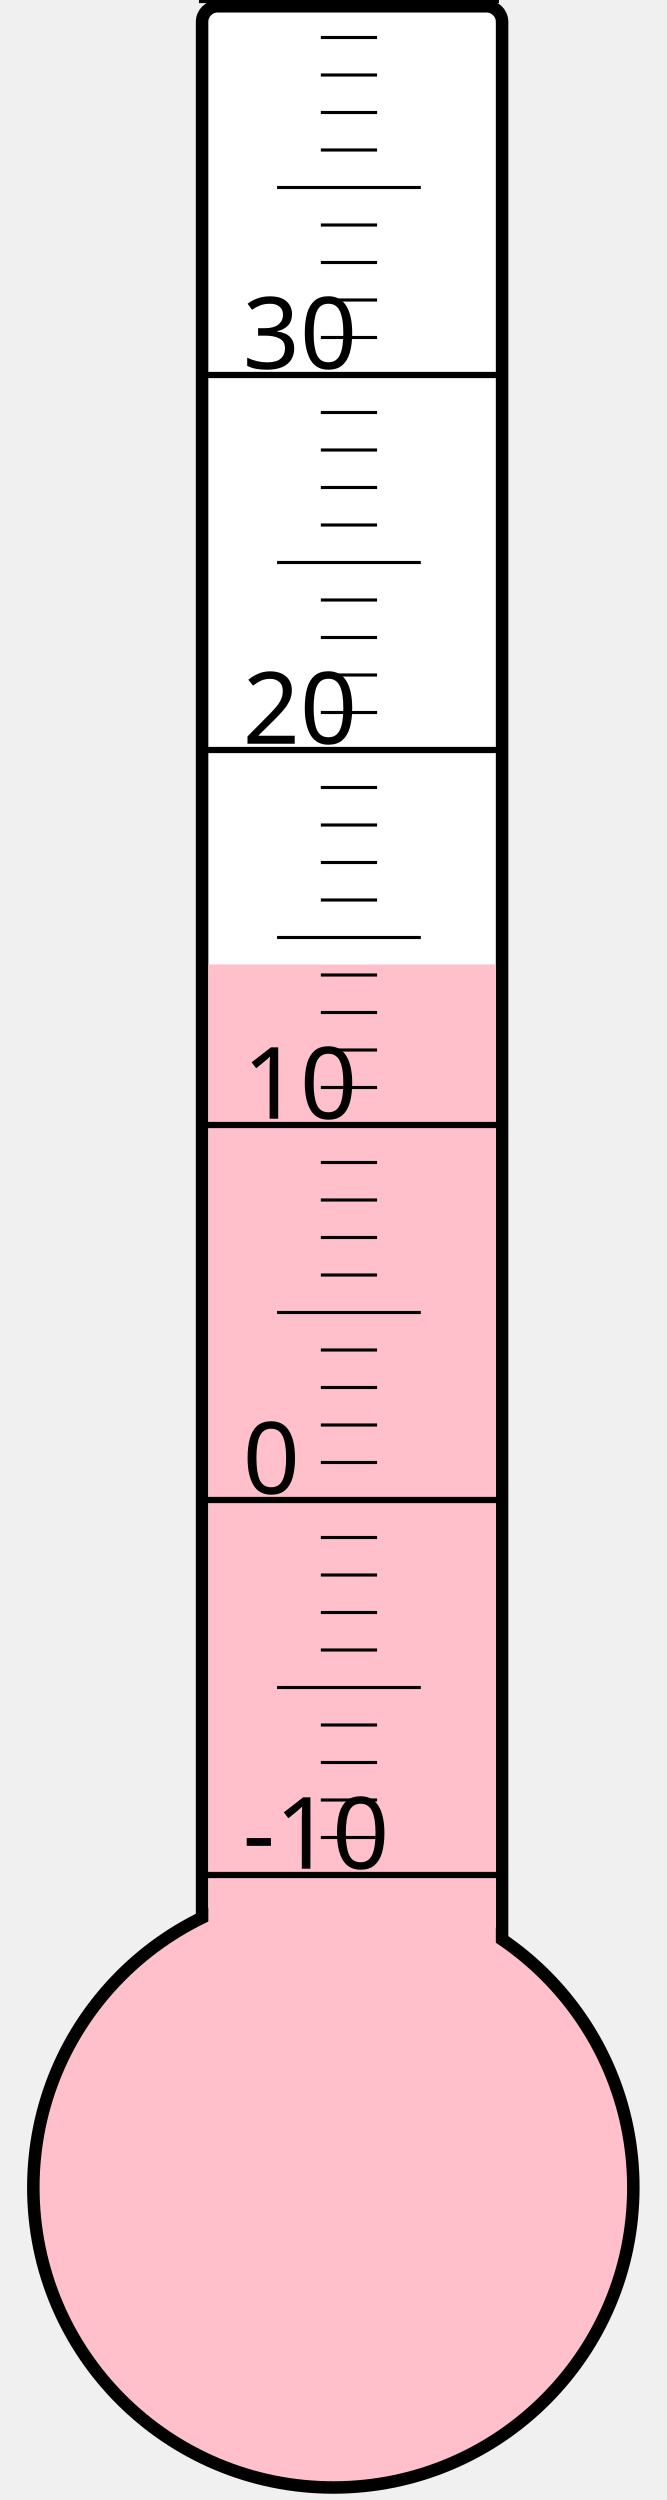
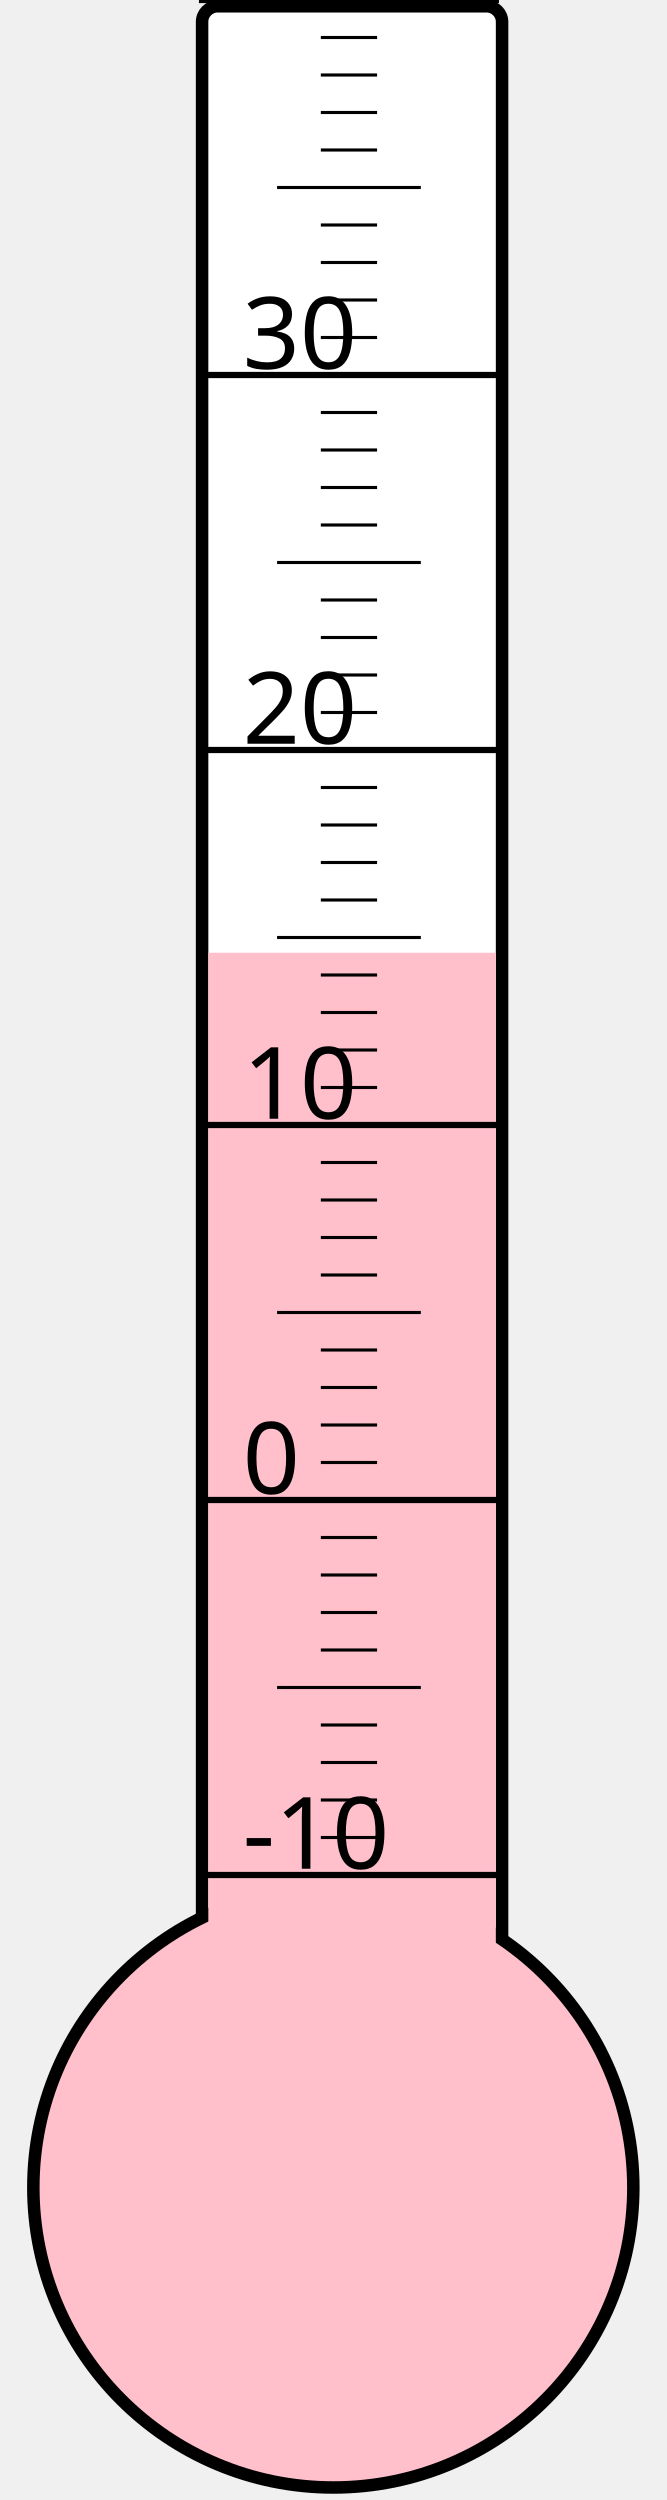
<svg xmlns="http://www.w3.org/2000/svg" width="40px" height="150px" viewBox="0 0 200 800">
  <rect width="200" height="800" x="0" y="0" style="fill: #ffffeb; fill-opacity: 0;" />
  <rect width="96" height="680" x="58" y="2" rx="5" ry="5" style="fill: white; fill-opacity: 1; stroke: black; stroke-width: 4;" />
  <circle cx="100" cy="700" r="96" style="fill: pink; stroke: black; stroke-width: 4;" />
-   <rect width="92" height="391.375" x="60" y="308.625" style="fill: pink; fill-opacity: 1; stroke-width: 0;" />
+   <rect width="92" height="395.125" x="60" y="304.875" style="fill: pink; fill-opacity: 1; stroke-width: 0;" />
  <text x="71" y="598" style="font-family: sans-serif; font-size: 24pt;">-10</text>
  <text x="71" y="478" style="font-family: sans-serif; font-size: 24pt;">0</text>
  <text x="71" y="358" style="font-family: sans-serif; font-size: 24pt;">10</text>
  <text x="71" y="238" style="font-family: sans-serif; font-size: 24pt;">20</text>
  <text x="71" y="118" style="font-family: sans-serif; font-size: 24pt;">30</text>
  <g style="stroke: black;">
    <line x1="57" y1="600" x2="153" y2="600" style="stroke-width: 2;" />
    <line x1="96" y1="588" x2="114" y2="588" style="stroke-width: 1;" />
    <line x1="96" y1="576" x2="114" y2="576" style="stroke-width: 1;" />
    <line x1="96" y1="564" x2="114" y2="564" style="stroke-width: 1;" />
    <line x1="96" y1="552" x2="114" y2="552" style="stroke-width: 1;" />
    <line x1="82" y1="540" x2="128" y2="540" style="stroke-width: 1;" />
    <line x1="96" y1="528" x2="114" y2="528" style="stroke-width: 1;" />
    <line x1="96" y1="516" x2="114" y2="516" style="stroke-width: 1;" />
    <line x1="96" y1="504" x2="114" y2="504" style="stroke-width: 1;" />
    <line x1="96" y1="492" x2="114" y2="492" style="stroke-width: 1;" />
    <line x1="57" y1="480" x2="153" y2="480" style="stroke-width: 2;" />
    <line x1="96" y1="468" x2="114" y2="468" style="stroke-width: 1;" />
    <line x1="96" y1="456" x2="114" y2="456" style="stroke-width: 1;" />
    <line x1="96" y1="444" x2="114" y2="444" style="stroke-width: 1;" />
    <line x1="96" y1="432" x2="114" y2="432" style="stroke-width: 1;" />
    <line x1="82" y1="420" x2="128" y2="420" style="stroke-width: 1;" />
    <line x1="96" y1="408" x2="114" y2="408" style="stroke-width: 1;" />
    <line x1="96" y1="396" x2="114" y2="396" style="stroke-width: 1;" />
    <line x1="96" y1="384" x2="114" y2="384" style="stroke-width: 1;" />
    <line x1="96" y1="372" x2="114" y2="372" style="stroke-width: 1;" />
    <line x1="57" y1="360" x2="153" y2="360" style="stroke-width: 2;" />
    <line x1="96" y1="348" x2="114" y2="348" style="stroke-width: 1;" />
    <line x1="96" y1="336" x2="114" y2="336" style="stroke-width: 1;" />
    <line x1="96" y1="324" x2="114" y2="324" style="stroke-width: 1;" />
    <line x1="96" y1="312" x2="114" y2="312" style="stroke-width: 1;" />
    <line x1="82" y1="300" x2="128" y2="300" style="stroke-width: 1;" />
    <line x1="96" y1="288" x2="114" y2="288" style="stroke-width: 1;" />
    <line x1="96" y1="276" x2="114" y2="276" style="stroke-width: 1;" />
    <line x1="96" y1="264" x2="114" y2="264" style="stroke-width: 1;" />
    <line x1="96" y1="252" x2="114" y2="252" style="stroke-width: 1;" />
    <line x1="57" y1="240" x2="153" y2="240" style="stroke-width: 2;" />
    <line x1="96" y1="228" x2="114" y2="228" style="stroke-width: 1;" />
    <line x1="96" y1="216" x2="114" y2="216" style="stroke-width: 1;" />
    <line x1="96" y1="204" x2="114" y2="204" style="stroke-width: 1;" />
    <line x1="96" y1="192" x2="114" y2="192" style="stroke-width: 1;" />
    <line x1="82" y1="180" x2="128" y2="180" style="stroke-width: 1;" />
    <line x1="96" y1="168" x2="114" y2="168" style="stroke-width: 1;" />
    <line x1="96" y1="156" x2="114" y2="156" style="stroke-width: 1;" />
    <line x1="96" y1="144" x2="114" y2="144" style="stroke-width: 1;" />
    <line x1="96" y1="132" x2="114" y2="132" style="stroke-width: 1;" />
    <line x1="57" y1="120" x2="153" y2="120" style="stroke-width: 2;" />
    <line x1="96" y1="108" x2="114" y2="108" style="stroke-width: 1;" />
    <line x1="96" y1="96" x2="114" y2="96" style="stroke-width: 1;" />
    <line x1="96" y1="84" x2="114" y2="84" style="stroke-width: 1;" />
    <line x1="96" y1="72" x2="114" y2="72" style="stroke-width: 1;" />
    <line x1="82" y1="60" x2="128" y2="60" style="stroke-width: 1;" />
    <line x1="96" y1="48" x2="114" y2="48" style="stroke-width: 1;" />
    <line x1="96" y1="36" x2="114" y2="36" style="stroke-width: 1;" />
    <line x1="96" y1="24" x2="114" y2="24" style="stroke-width: 1;" />
    <line x1="96" y1="12" x2="114" y2="12" style="stroke-width: 1;" />
    <line x1="57" y1="0" x2="153" y2="0" style="stroke-width: 2;" />
  </g>
</svg>
